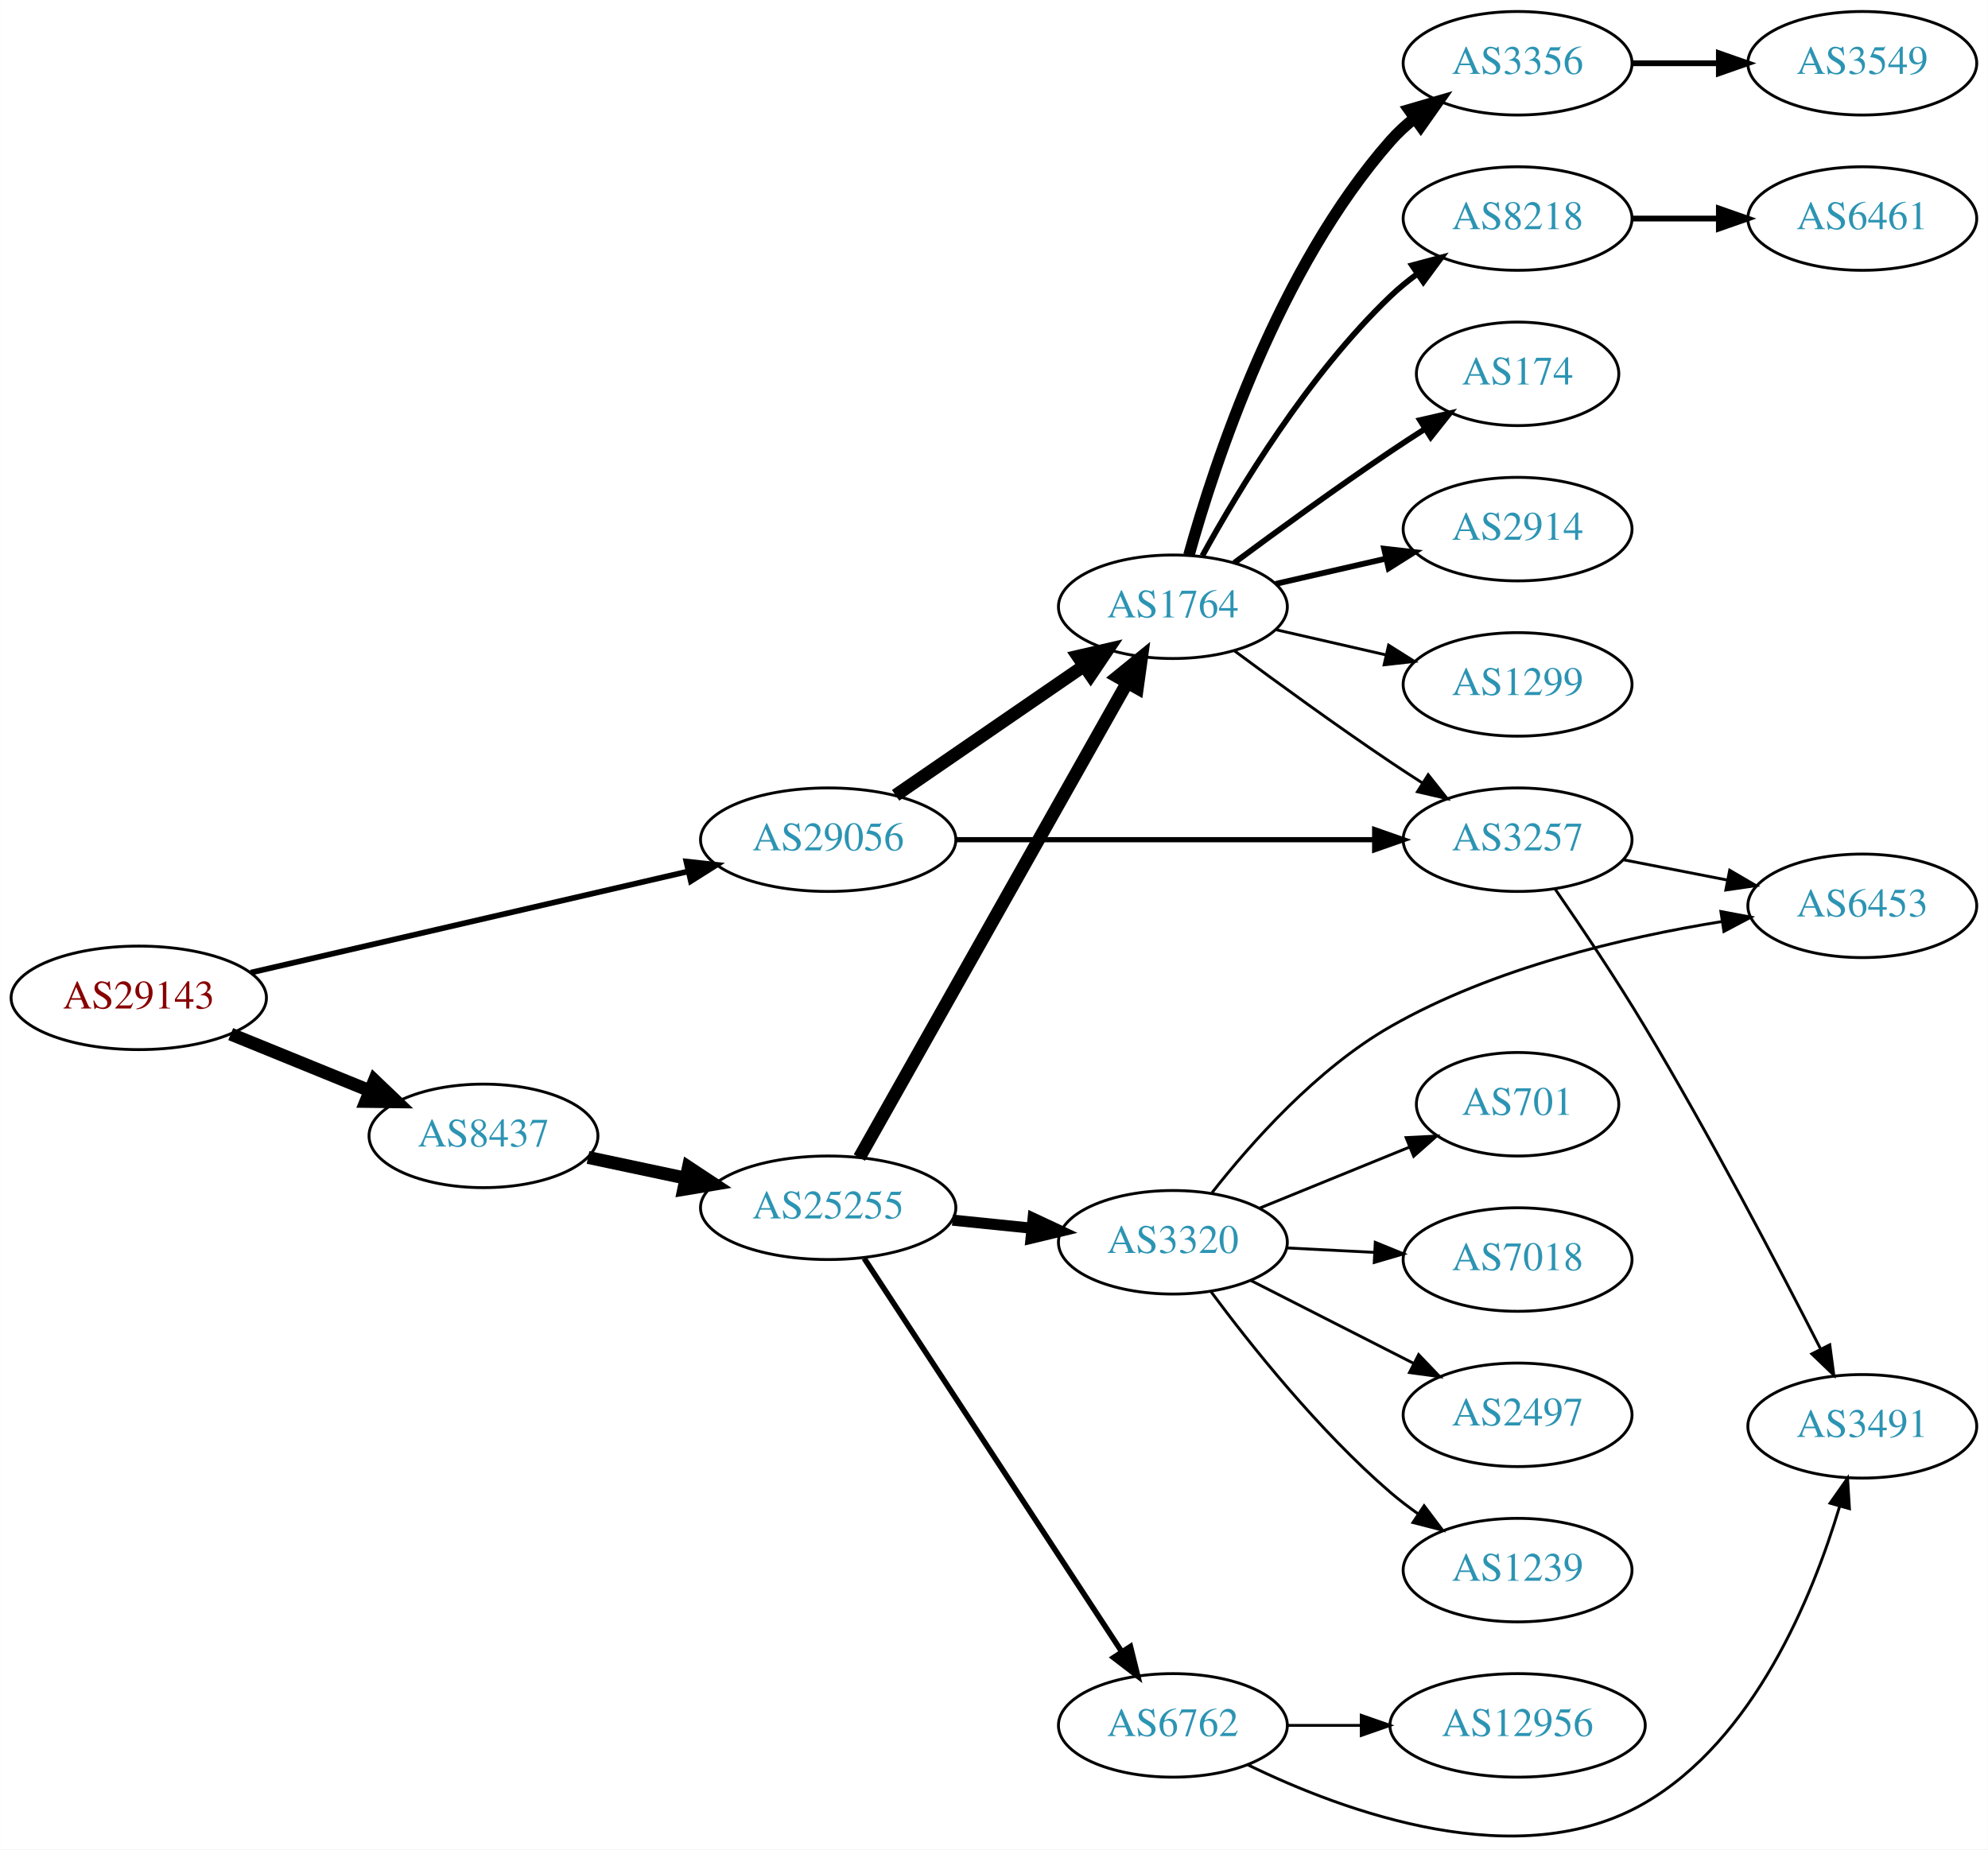
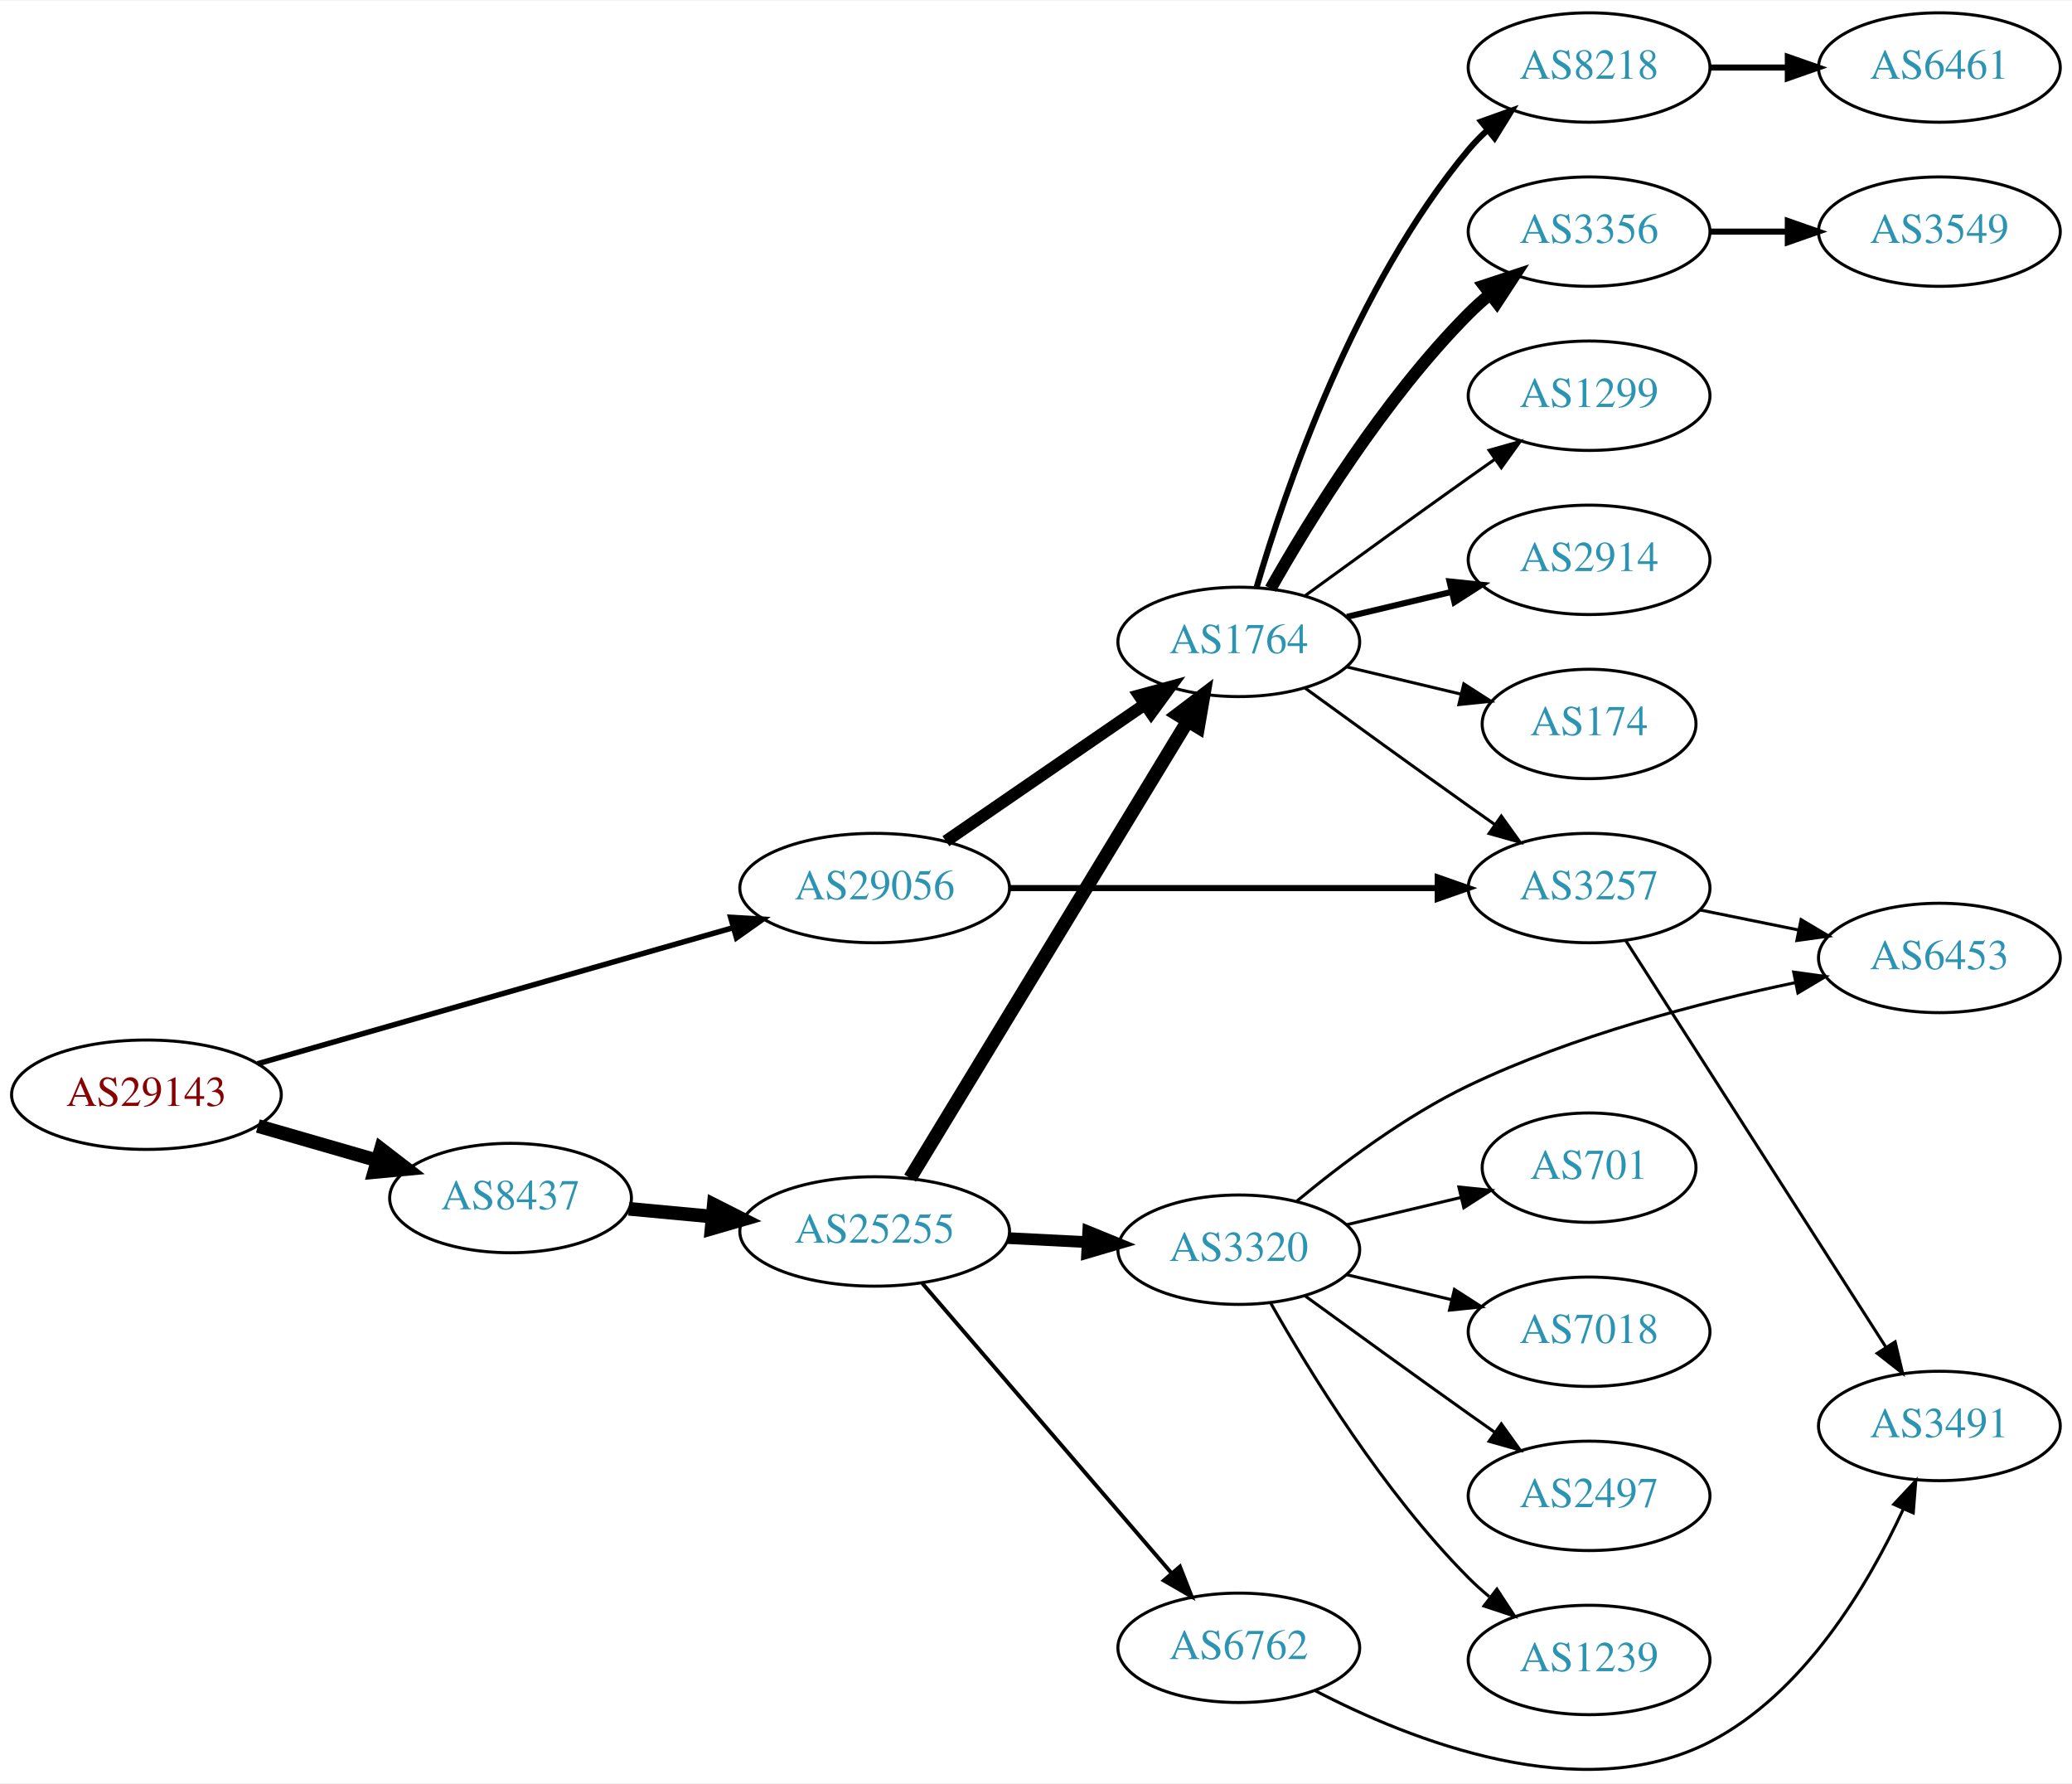
- <svg xmlns="http://www.w3.org/2000/svg" xmlns:xlink="http://www.w3.org/1999/xlink" width="691pt" height="643pt" viewBox="0.00 0.00 691.06 643.15">
-   <g id="graph0" class="graph" transform="scale(1 1) rotate(0) translate(4 639.154)">
-     <polygon fill="white" stroke="none" points="-4,4 -4,-639.154 687.055,-639.154 687.055,4 -4,4" />
+ <svg xmlns="http://www.w3.org/2000/svg" xmlns:xlink="http://www.w3.org/1999/xlink" width="682pt" height="587pt" viewBox="0.00 0.00 681.96 586.53">
+   <g id="graph0" class="graph" transform="scale(1 1) rotate(0) translate(4 582.525)">
+     <polygon fill="white" stroke="none" points="-4,4 -4,-582.525 677.956,-582.525 677.956,4 -4,4" />
    <g id="node1" class="node">
      <g id="a_node1">
        <a xlink:href="/asn/29143" xlink:title="AS29143 ~ Magistrat Graz [AT]">
-           <ellipse fill="#ffffff" stroke="black" cx="44.196" cy="-292.154" rx="44.393" ry="18" />
-           <text text-anchor="middle" x="44.196" y="-288.454" font-family="Times,serif" font-size="14.00" fill="#880000">AS29143</text>
+           <ellipse fill="#ffffff" stroke="black" cx="44.196" cy="-222.525" rx="44.393" ry="18" />
+           <text text-anchor="middle" x="44.196" y="-218.825" font-family="Times,serif" font-size="14.00" fill="#880000">AS29143</text>
        </a>
      </g>
    </g>
    <g id="node2" class="node">
      <g id="a_node2">
        <a xlink:href="/asn/8437" xlink:title="AS8437 ~ Hutchison Drei Austria GmbH [AT]">
-           <ellipse fill="#ffffff" stroke="black" cx="164.039" cy="-244.154" rx="39.794" ry="18" />
-           <text text-anchor="middle" x="164.039" y="-240.454" font-family="Times,serif" font-size="14.00" fill="#2c94b3">AS8437</text>
+           <ellipse fill="#ffffff" stroke="black" cx="164.039" cy="-188.525" rx="39.794" ry="18" />
+           <text text-anchor="middle" x="164.039" y="-184.825" font-family="Times,serif" font-size="14.00" fill="#2c94b3">AS8437</text>
        </a>
      </g>
    </g>
    <g id="edge1" class="edge">
-       <path fill="none" stroke="black" stroke-width="4.5" d="M76.158,-279.543C90.954,-273.516 108.811,-266.242 124.479,-259.861" />
-       <polygon fill="black" stroke="black" stroke-width="4.5" points="126.128,-263.44 133.904,-256.021 123.158,-256.147 126.128,-263.44" />
+       <path fill="none" stroke="black" stroke-width="4.5" d="M80.873,-212.232C93.288,-208.65 107.344,-204.594 120.275,-200.863" />
+       <polygon fill="black" stroke="black" stroke-width="4.5" points="121.382,-204.642 129.898,-198.087 119.198,-197.076 121.382,-204.642" />
    </g>
    <g id="node3" class="node">
      <g id="a_node3">
        <a xlink:href="/asn/29056" xlink:title="AS29056 ~ Citycom Telekommunikation GmbH [AT]">
-           <ellipse fill="#ffffff" stroke="black" cx="283.881" cy="-347.154" rx="44.393" ry="18" />
-           <text text-anchor="middle" x="283.881" y="-343.454" font-family="Times,serif" font-size="14.00" fill="#2c94b3">AS29056</text>
+           <ellipse fill="#ffffff" stroke="black" cx="283.881" cy="-290.525" rx="44.393" ry="18" />
+           <text text-anchor="middle" x="283.881" y="-286.825" font-family="Times,serif" font-size="14.00" fill="#2c94b3">AS29056</text>
        </a>
      </g>
    </g>
    <g id="edge2" class="edge">
-       <path fill="none" stroke="black" stroke-width="1.969" d="M83.121,-300.93C124.428,-310.488 190.572,-325.794 235.325,-336.15" />
-       <polygon fill="black" stroke="black" stroke-width="1.969" points="234.56,-339.565 245.092,-338.41 236.138,-332.746 234.56,-339.565" />
+       <path fill="none" stroke="black" stroke-width="1.8" d="M80.78,-232.705C122.525,-244.649 191.815,-264.472 237.418,-277.519" />
+       <polygon fill="black" stroke="black" stroke-width="1.8" points="236.477,-280.89 247.054,-280.275 238.403,-274.16 236.477,-280.89" />
    </g>
    <g id="node4" class="node">
      <g id="a_node4">
        <a xlink:href="/asn/25255" xlink:title="AS25255 ~ ==&gt; TELE2 AUSTRIA &lt;== [AT]">
-           <ellipse fill="#ffffff" stroke="black" cx="283.881" cy="-219.154" rx="44.393" ry="18" />
-           <text text-anchor="middle" x="283.881" y="-215.454" font-family="Times,serif" font-size="14.00" fill="#2c94b3">AS25255</text>
+           <ellipse fill="#ffffff" stroke="black" cx="283.881" cy="-177.525" rx="44.393" ry="18" />
+           <text text-anchor="middle" x="283.881" y="-173.825" font-family="Times,serif" font-size="14.00" fill="#2c94b3">AS25255</text>
        </a>
      </g>
    </g>
    <g id="edge3" class="edge">
-       <path fill="none" stroke="black" stroke-width="4.5" d="M200.395,-236.654C211.092,-234.384 223.03,-231.852 234.427,-229.434" />
-       <polygon fill="black" stroke="black" stroke-width="4.5" points="235.294,-233.275 244.259,-227.348 233.66,-225.571 235.294,-233.275" />
+       <path fill="none" stroke="black" stroke-width="4.5" d="M202.973,-184.984C211.675,-184.172 221.079,-183.294 230.276,-182.436" />
+       <polygon fill="black" stroke="black" stroke-width="4.5" points="230.931,-186.329 240.522,-181.479 230.199,-178.488 230.931,-186.329" />
    </g>
    <g id="node5" class="node">
      <g id="a_node5">
        <a xlink:href="/asn/1764" xlink:title="AS1764 ~ NEXTLAYER-AS [AT]">
-           <ellipse fill="#ffffff" stroke="black" cx="403.724" cy="-428.154" rx="39.794" ry="18" />
-           <text text-anchor="middle" x="403.724" y="-424.454" font-family="Times,serif" font-size="14.00" fill="#2c94b3">AS1764</text>
-         </a>
-       </g>
-     </g>
-     <g id="edge22" class="edge">
-       <path fill="none" stroke="black" stroke-width="4.5" d="M307.324,-362.581C325.905,-375.353 352.466,-393.609 372.846,-407.617" />
-       <polygon fill="black" stroke="black" stroke-width="4.5" points="370.689,-410.913 381.16,-413.332 375.149,-404.423 370.689,-410.913" />
+           <ellipse fill="#ffffff" stroke="black" cx="403.724" cy="-371.525" rx="39.794" ry="18" />
+           <text text-anchor="middle" x="403.724" y="-367.825" font-family="Times,serif" font-size="14.00" fill="#2c94b3">AS1764</text>
+         </a>
+       </g>
+     </g>
+     <g id="edge21" class="edge">
+       <path fill="none" stroke="black" stroke-width="4" d="M307.324,-305.951C325.905,-318.723 352.466,-336.98 372.846,-350.988" />
+       <polygon fill="black" stroke="black" stroke-width="4" points="370.936,-353.923 381.16,-356.703 374.902,-348.154 370.936,-353.923" />
    </g>
    <g id="node13" class="node">
      <g id="a_node13">
        <a xlink:href="/asn/3257" xlink:title="AS3257 ~ GTT [DE]">
-           <ellipse fill="#ffffff" stroke="black" cx="523.566" cy="-347.154" rx="39.794" ry="18" />
-           <text text-anchor="middle" x="523.566" y="-343.454" font-family="Times,serif" font-size="14.00" fill="#2c94b3">AS3257</text>
-         </a>
-       </g>
-     </g>
-     <g id="edge23" class="edge">
-       <path fill="none" stroke="black" stroke-width="1.8" d="M328.2,-347.154C369.268,-347.154 430.882,-347.154 473.689,-347.154" />
-       <polygon fill="black" stroke="black" stroke-width="1.8" points="473.872,-350.654 483.872,-347.154 473.872,-343.654 473.872,-350.654" />
+           <ellipse fill="#ffffff" stroke="black" cx="519.017" cy="-290.525" rx="39.794" ry="18" />
+           <text text-anchor="middle" x="519.017" y="-286.825" font-family="Times,serif" font-size="14.00" fill="#2c94b3">AS3257</text>
+         </a>
+       </g>
+     </g>
+     <g id="edge22" class="edge">
+       <path fill="none" stroke="black" stroke-width="2" d="M328.186,-290.525C368.124,-290.525 427.359,-290.525 469.014,-290.525" />
+       <polygon fill="black" stroke="black" stroke-width="2" points="469.203,-294.025 479.203,-290.525 469.203,-287.025 469.203,-294.025" />
    </g>
    <g id="edge4" class="edge">
-       <path fill="none" stroke="black" stroke-width="4.5" d="M294.726,-236.614C315.391,-273.266 363.398,-358.409 387.844,-401.764" />
-       <polygon fill="black" stroke="black" stroke-width="4.5" points="384.483,-403.82 392.824,-410.597 391.343,-399.953 384.483,-403.82" />
+       <path fill="none" stroke="black" stroke-width="4.5" d="M295.547,-195.084C316.361,-229.35 362.487,-305.285 386.884,-345.449" />
+       <polygon fill="black" stroke="black" stroke-width="4.5" points="383.61,-347.644 392.167,-354.146 390.341,-343.555 383.61,-347.644" />
    </g>
    <g id="node6" class="node">
      <g id="a_node6">
        <a xlink:href="/asn/3320" xlink:title="AS3320 ~ DTAG [DE]">
-           <ellipse fill="#ffffff" stroke="black" cx="403.724" cy="-207.154" rx="39.794" ry="18" />
-           <text text-anchor="middle" x="403.724" y="-203.454" font-family="Times,serif" font-size="14.00" fill="#2c94b3">AS3320</text>
+           <ellipse fill="#ffffff" stroke="black" cx="403.724" cy="-171.525" rx="39.794" ry="18" />
+           <text text-anchor="middle" x="403.724" y="-167.825" font-family="Times,serif" font-size="14.00" fill="#2c94b3">AS3320</text>
        </a>
      </g>
    </g>
    <g id="edge5" class="edge">
-       <path fill="none" stroke="black" stroke-width="3.857" d="M327.092,-214.856C336.017,-213.947 345.5,-212.982 354.624,-212.052" />
-       <polygon fill="black" stroke="black" stroke-width="3.857" points="355.13,-215.519 364.724,-211.024 354.421,-208.555 355.13,-215.519" />
+       <path fill="none" stroke="black" stroke-width="3.857" d="M327.758,-175.342C336.272,-174.909 345.27,-174.45 353.964,-174.008" />
+       <polygon fill="black" stroke="black" stroke-width="3.857" points="354.173,-177.502 363.982,-173.498 353.817,-170.511 354.173,-177.502" />
    </g>
    <g id="node7" class="node">
      <g id="a_node7">
        <a xlink:href="/asn/6762" xlink:title="AS6762 ~ TELECOM ITALIA SPARKLE S.p.A. [IT]">
-           <ellipse fill="#ffffff" stroke="black" cx="403.724" cy="-39.154" rx="39.794" ry="18" />
-           <text text-anchor="middle" x="403.724" y="-35.454" font-family="Times,serif" font-size="14.00" fill="#2c94b3">AS6762</text>
+           <ellipse fill="#ffffff" stroke="black" cx="403.724" cy="-40.525" rx="39.794" ry="18" />
+           <text text-anchor="middle" x="403.724" y="-36.825" font-family="Times,serif" font-size="14.00" fill="#2c94b3">AS6762</text>
        </a>
      </g>
    </g>
    <g id="edge6" class="edge">
-       <path fill="none" stroke="black" stroke-width="1.929" d="M296.395,-201.567C317.27,-169.681 361.453,-102.195 385.779,-65.037" />
-       <polygon fill="black" stroke="black" stroke-width="1.929" points="388.96,-66.568 391.509,-56.284 383.103,-62.734 388.96,-66.568" />
+       <path fill="none" stroke="black" stroke-width="1.286" d="M299.568,-160.451C320.233,-136.426 358.006,-92.513 381.66,-65.013" />
+       <polygon fill="black" stroke="black" stroke-width="1.286" points="384.355,-67.248 388.222,-57.384 379.048,-62.683 384.355,-67.248" />
    </g>
    <g id="node8" class="node">
      <g id="a_node8">
-         <a xlink:href="/asn/1299" xlink:title="AS1299 ~ Telia Carrier [EU]">
-           <ellipse fill="#ffffff" stroke="black" cx="523.566" cy="-401.154" rx="39.794" ry="18" />
-           <text text-anchor="middle" x="523.566" y="-397.454" font-family="Times,serif" font-size="14.00" fill="#2c94b3">AS1299</text>
+         <a xlink:href="/asn/8218" xlink:title="AS8218 ~ legacy Neotelecoms [FR]">
+           <ellipse fill="#ffffff" stroke="black" cx="519.017" cy="-560.525" rx="39.794" ry="18" />
+           <text text-anchor="middle" x="519.017" y="-556.825" font-family="Times,serif" font-size="14.00" fill="#2c94b3">AS8218</text>
        </a>
      </g>
    </g>
    <g id="edge7" class="edge">
-       <path fill="none" stroke="black" d="M439.443,-420.2C451.443,-417.45 465.064,-414.329 477.756,-411.421" />
-       <polygon fill="black" stroke="black" points="478.722,-414.791 487.688,-409.146 477.159,-407.967 478.722,-414.791" />
+       <path fill="none" stroke="black" stroke-width="2" d="M409.598,-389.527C418.912,-421.369 441.728,-488.506 479.37,-533.525 481.241,-535.762 483.339,-537.899 485.565,-539.921" />
+       <polygon fill="black" stroke="black" stroke-width="2" points="483.509,-542.759 493.484,-546.329 487.912,-537.318 483.509,-542.759" />
    </g>
    <g id="node9" class="node">
      <g id="a_node9">
-         <a xlink:href="/asn/174" xlink:title="AS174 ~ Cogent Communications [US]">
-           <ellipse fill="#ffffff" stroke="black" cx="523.566" cy="-509.154" rx="35.194" ry="18" />
-           <text text-anchor="middle" x="523.566" y="-505.454" font-family="Times,serif" font-size="14.00" fill="#2c94b3">AS174</text>
+         <a xlink:href="/asn/3356" xlink:title="AS3356 ~ Level 3 Parent, LLC [US]">
+           <ellipse fill="#ffffff" stroke="black" cx="519.017" cy="-506.525" rx="39.794" ry="18" />
+           <text text-anchor="middle" x="519.017" y="-502.825" font-family="Times,serif" font-size="14.00" fill="#2c94b3">AS3356</text>
        </a>
      </g>
    </g>
    <g id="edge8" class="edge">
-       <path fill="none" stroke="black" stroke-width="2" d="M425.054,-443.431C439.916,-454.459 460.661,-469.561 479.37,-482.154 483.188,-484.724 487.238,-487.364 491.268,-489.94" />
-       <polygon fill="black" stroke="black" stroke-width="2" points="489.637,-493.05 499.962,-495.426 493.372,-487.13 489.637,-493.05" />
+       <path fill="none" stroke="black" stroke-width="4" d="M414.184,-389.015C426.965,-411.621 451.398,-451.411 479.37,-479.525 481.481,-481.647 483.777,-483.713 486.163,-485.696" />
+       <polygon fill="black" stroke="black" stroke-width="4" points="484.415,-488.767 494.478,-492.081 488.678,-483.215 484.415,-488.767" />
    </g>
    <g id="node10" class="node">
      <g id="a_node10">
-         <a xlink:href="/asn/2914" xlink:title="AS2914 ~ NTT America, Inc. [US]">
-           <ellipse fill="#ffffff" stroke="black" cx="523.566" cy="-455.154" rx="39.794" ry="18" />
-           <text text-anchor="middle" x="523.566" y="-451.454" font-family="Times,serif" font-size="14.00" fill="#2c94b3">AS2914</text>
+         <a xlink:href="/asn/1299" xlink:title="AS1299 ~ Telia Carrier [EU]">
+           <ellipse fill="#ffffff" stroke="black" cx="519.017" cy="-452.525" rx="39.794" ry="18" />
+           <text text-anchor="middle" x="519.017" y="-448.825" font-family="Times,serif" font-size="14.00" fill="#2c94b3">AS1299</text>
        </a>
      </g>
    </g>
    <g id="edge9" class="edge">
-       <path fill="none" stroke="black" stroke-width="2" d="M439.443,-436.109C451.443,-438.859 465.064,-441.979 477.756,-444.888" />
-       <polygon fill="black" stroke="black" stroke-width="2" points="477.159,-448.341 487.688,-447.163 478.722,-441.518 477.159,-448.341" />
+       <path fill="none" stroke="black" d="M425.572,-386.747C440.506,-397.616 461.12,-412.55 479.37,-425.525 482.191,-427.53 485.134,-429.61 488.082,-431.684" />
+       <polygon fill="black" stroke="black" points="486.109,-434.576 496.306,-437.451 490.128,-428.844 486.109,-434.576" />
    </g>
    <g id="node11" class="node">
      <g id="a_node11">
-         <a xlink:href="/asn/3356" xlink:title="AS3356 ~ Level 3 Parent, LLC [US]">
-           <ellipse fill="#ffffff" stroke="black" cx="523.566" cy="-617.154" rx="39.794" ry="18" />
-           <text text-anchor="middle" x="523.566" y="-613.454" font-family="Times,serif" font-size="14.00" fill="#2c94b3">AS3356</text>
+         <a xlink:href="/asn/2914" xlink:title="AS2914 ~ NTT America, Inc. [US]">
+           <ellipse fill="#ffffff" stroke="black" cx="519.017" cy="-398.525" rx="39.794" ry="18" />
+           <text text-anchor="middle" x="519.017" y="-394.825" font-family="Times,serif" font-size="14.00" fill="#2c94b3">AS2914</text>
        </a>
      </g>
    </g>
    <g id="edge10" class="edge">
-       <path fill="none" stroke="black" stroke-width="4" d="M409.297,-446.1C418.202,-478.149 440.487,-545.996 479.37,-590.154 481.854,-592.975 484.704,-595.604 487.729,-598.026" />
-       <polygon fill="black" stroke="black" stroke-width="4" points="485.847,-600.982 496.019,-603.946 489.915,-595.286 485.847,-600.982" />
+       <path fill="none" stroke="black" stroke-width="2" d="M439.331,-379.773C450.202,-382.364 462.357,-385.26 473.799,-387.987" />
+       <polygon fill="black" stroke="black" stroke-width="2" points="473.082,-391.414 483.621,-390.328 474.705,-384.605 473.082,-391.414" />
    </g>
    <g id="node12" class="node">
      <g id="a_node12">
-         <a xlink:href="/asn/8218" xlink:title="AS8218 ~ legacy Neotelecoms [FR]">
-           <ellipse fill="#ffffff" stroke="black" cx="523.566" cy="-563.154" rx="39.794" ry="18" />
-           <text text-anchor="middle" x="523.566" y="-559.454" font-family="Times,serif" font-size="14.00" fill="#2c94b3">AS8218</text>
+         <a xlink:href="/asn/174" xlink:title="AS174 ~ Cogent Communications [US]">
+           <ellipse fill="#ffffff" stroke="black" cx="519.017" cy="-344.525" rx="35.194" ry="18" />
+           <text text-anchor="middle" x="519.017" y="-340.825" font-family="Times,serif" font-size="14.00" fill="#2c94b3">AS174</text>
        </a>
      </g>
    </g>
    <g id="edge11" class="edge">
-       <path fill="none" stroke="black" stroke-width="2" d="M413.965,-445.868C426.51,-468.715 450.687,-508.765 479.37,-536.154 482.238,-538.893 485.427,-541.501 488.736,-543.94" />
-       <polygon fill="black" stroke="black" stroke-width="2" points="486.86,-546.896 497.096,-549.631 490.8,-541.11 486.86,-546.896" />
+       <path fill="none" stroke="black" d="M439.331,-363.278C451.125,-360.467 464.43,-357.296 476.698,-354.372" />
+       <polygon fill="black" stroke="black" points="477.787,-357.711 486.703,-351.988 476.164,-350.902 477.787,-357.711" />
    </g>
    <g id="edge12" class="edge">
-       <path fill="none" stroke="black" d="M425.054,-412.878C439.916,-401.85 460.661,-386.748 479.37,-374.154 482.919,-371.765 486.67,-369.315 490.418,-366.912" />
-       <polygon fill="black" stroke="black" points="492.486,-369.746 499.067,-361.442 488.744,-363.83 492.486,-369.746" />
-     </g>
-     <g id="node14" class="node">
-       <g id="a_node14">
-         <a xlink:href="/asn/2497" xlink:title="AS2497 ~ Internet Initiative Japan Inc. [JP]">
-           <ellipse fill="#ffffff" stroke="black" cx="523.566" cy="-147.154" rx="39.794" ry="18" />
-           <text text-anchor="middle" x="523.566" y="-143.454" font-family="Times,serif" font-size="14.00" fill="#2c94b3">AS2497</text>
-         </a>
-       </g>
-     </g>
-     <g id="edge13" class="edge">
-       <path fill="none" stroke="black" d="M430.877,-193.838C447.507,-185.371 469.243,-174.304 487.377,-165.071" />
-       <polygon fill="black" stroke="black" points="489.163,-168.089 496.486,-160.433 485.987,-161.851 489.163,-168.089" />
+       <path fill="none" stroke="black" d="M425.572,-356.303C440.506,-345.434 461.12,-330.5 479.37,-317.525 482.191,-315.52 485.134,-313.441 488.082,-311.366" />
+       <polygon fill="black" stroke="black" points="490.128,-314.206 496.306,-305.6 486.109,-308.475 490.128,-314.206" />
    </g>
    <g id="node15" class="node">
      <g id="a_node15">
-         <a xlink:href="/asn/1239" xlink:title="AS1239 ~ Sprint [US]">
-           <ellipse fill="#ffffff" stroke="black" cx="523.566" cy="-93.154" rx="39.794" ry="18" />
-           <text text-anchor="middle" x="523.566" y="-89.454" font-family="Times,serif" font-size="14.00" fill="#2c94b3">AS1239</text>
+         <a xlink:href="/asn/701" xlink:title="AS701 ~ UUNET [US]">
+           <ellipse fill="#ffffff" stroke="black" cx="519.017" cy="-198.525" rx="35.194" ry="18" />
+           <text text-anchor="middle" x="519.017" y="-194.825" font-family="Times,serif" font-size="14.00" fill="#2c94b3">AS701</text>
        </a>
      </g>
    </g>
    <g id="edge14" class="edge">
-       <path fill="none" stroke="black" d="M416.876,-190.106C430.658,-171.516 454.47,-141.563 479.37,-120.154 482.377,-117.569 485.657,-115.061 489.02,-112.682" />
-       <polygon fill="black" stroke="black" points="491.067,-115.524 497.448,-107.066 487.185,-109.699 491.067,-115.524" />
+       <path fill="none" stroke="black" d="M439.331,-179.773C451.125,-182.584 464.43,-185.754 476.698,-188.678" />
+       <polygon fill="black" stroke="black" points="476.164,-192.149 486.703,-191.062 477.787,-185.339 476.164,-192.149" />
    </g>
    <g id="node16" class="node">
      <g id="a_node16">
        <a xlink:href="/asn/6453" xlink:title="AS6453 ~ TATA COMMUNICATIONS (AMERICA) INC [US]">
-           <ellipse fill="#ffffff" stroke="black" cx="643.409" cy="-324.154" rx="39.794" ry="18" />
-           <text text-anchor="middle" x="643.409" y="-320.454" font-family="Times,serif" font-size="14.00" fill="#2c94b3">AS6453</text>
+           <ellipse fill="#ffffff" stroke="black" cx="634.31" cy="-267.525" rx="39.794" ry="18" />
+           <text text-anchor="middle" x="634.31" y="-263.825" font-family="Times,serif" font-size="14.00" fill="#2c94b3">AS6453</text>
        </a>
      </g>
    </g>
    <g id="edge15" class="edge">
-       <path fill="none" stroke="black" d="M417.329,-224.403C430.795,-241.584 453.702,-267.46 479.37,-282.154 515.003,-302.553 560.619,-313.212 594.535,-318.677" />
-       <polygon fill="black" stroke="black" points="594.249,-322.174 604.661,-320.211 595.298,-315.253 594.249,-322.174" />
+       <path fill="none" stroke="black" d="M422.856,-187.532C437.28,-199.52 458.449,-215.514 479.37,-225.525 513.757,-241.98 555.655,-252.88 587.053,-259.443" />
+       <polygon fill="black" stroke="black" points="586.361,-262.874 596.856,-261.423 587.747,-256.012 586.361,-262.874" />
    </g>
    <g id="node17" class="node">
      <g id="a_node17">
-         <a xlink:href="/asn/701" xlink:title="AS701 ~ UUNET [US]">
-           <ellipse fill="#ffffff" stroke="black" cx="523.566" cy="-255.154" rx="35.194" ry="18" />
-           <text text-anchor="middle" x="523.566" y="-251.454" font-family="Times,serif" font-size="14.00" fill="#2c94b3">AS701</text>
+         <a xlink:href="/asn/7018" xlink:title="AS7018 ~ AT&amp;T Services, Inc. [US]">
+           <ellipse fill="#ffffff" stroke="black" cx="519.017" cy="-144.525" rx="39.794" ry="18" />
+           <text text-anchor="middle" x="519.017" y="-140.825" font-family="Times,serif" font-size="14.00" fill="#2c94b3">AS7018</text>
        </a>
      </g>
    </g>
    <g id="edge16" class="edge">
-       <path fill="none" stroke="black" d="M433.853,-219.02C449.579,-225.425 469.146,-233.395 485.899,-240.219" />
-       <polygon fill="black" stroke="black" points="484.806,-243.553 495.388,-244.084 487.447,-237.07 484.806,-243.553" />
+       <path fill="none" stroke="black" d="M439.331,-163.278C450.202,-160.687 462.357,-157.79 473.799,-155.063" />
+       <polygon fill="black" stroke="black" points="474.705,-158.445 483.621,-152.722 473.082,-151.636 474.705,-158.445" />
    </g>
    <g id="node18" class="node">
      <g id="a_node18">
-         <a xlink:href="/asn/7018" xlink:title="AS7018 ~ AT&amp;T Services, Inc. [US]">
-           <ellipse fill="#ffffff" stroke="black" cx="523.566" cy="-201.154" rx="39.794" ry="18" />
-           <text text-anchor="middle" x="523.566" y="-197.454" font-family="Times,serif" font-size="14.00" fill="#2c94b3">AS7018</text>
+         <a xlink:href="/asn/2497" xlink:title="AS2497 ~ Internet Initiative Japan Inc. [JP]">
+           <ellipse fill="#ffffff" stroke="black" cx="519.017" cy="-90.525" rx="39.794" ry="18" />
+           <text text-anchor="middle" x="519.017" y="-86.825" font-family="Times,serif" font-size="14.00" fill="#2c94b3">AS2497</text>
        </a>
      </g>
    </g>
    <g id="edge17" class="edge">
-       <path fill="none" stroke="black" d="M443.31,-205.19C453.076,-204.692 463.693,-204.152 473.887,-203.633" />
-       <polygon fill="black" stroke="black" points="474.085,-207.127 483.894,-203.123 473.728,-200.137 474.085,-207.127" />
+       <path fill="none" stroke="black" d="M425.572,-156.303C440.506,-145.434 461.12,-130.5 479.37,-117.525 482.191,-115.52 485.134,-113.441 488.082,-111.366" />
+       <polygon fill="black" stroke="black" points="490.128,-114.206 496.306,-105.6 486.109,-108.475 490.128,-114.206" />
+     </g>
+     <g id="node19" class="node">
+       <g id="a_node19">
+         <a xlink:href="/asn/1239" xlink:title="AS1239 ~ Sprint [US]">
+           <ellipse fill="#ffffff" stroke="black" cx="519.017" cy="-36.525" rx="39.794" ry="18" />
+           <text text-anchor="middle" x="519.017" y="-32.825" font-family="Times,serif" font-size="14.00" fill="#2c94b3">AS1239</text>
+         </a>
+       </g>
+     </g>
+     <g id="edge18" class="edge">
+       <path fill="none" stroke="black" d="M414.184,-154.035C426.965,-131.429 451.398,-91.639 479.37,-63.525 481.481,-61.404 483.777,-59.338 486.163,-57.354" />
+       <polygon fill="black" stroke="black" points="488.678,-59.836 494.478,-50.969 484.415,-54.283 488.678,-59.836" />
    </g>
    <g id="node21" class="node">
      <g id="a_node21">
-         <a xlink:href="/asn/12956" xlink:title="AS12956 ~ TELXIUS [ES]">
-           <ellipse fill="#ffffff" stroke="black" cx="523.566" cy="-39.154" rx="44.393" ry="18" />
-           <text text-anchor="middle" x="523.566" y="-35.454" font-family="Times,serif" font-size="14.00" fill="#2c94b3">AS12956</text>
+         <a xlink:href="/asn/3491" xlink:title="AS3491 ~ PCCW Global, Inc. [US]">
+           <ellipse fill="#ffffff" stroke="black" cx="634.31" cy="-113.525" rx="39.794" ry="18" />
+           <text text-anchor="middle" x="634.31" y="-109.825" font-family="Times,serif" font-size="14.00" fill="#2c94b3">AS3491</text>
        </a>
      </g>
    </g>
    <g id="edge20" class="edge">
-       <path fill="none" stroke="black" d="M443.636,-39.154C451.739,-39.154 460.414,-39.154 468.941,-39.154" />
-       <polygon fill="black" stroke="black" points="469.218,-42.654 479.218,-39.154 469.218,-35.654 469.218,-42.654" />
-     </g>
-     <g id="node22" class="node">
-       <g id="a_node22">
-         <a xlink:href="/asn/3491" xlink:title="AS3491 ~ PCCW Global, Inc. [US]">
-           <ellipse fill="#ffffff" stroke="black" cx="643.409" cy="-143.154" rx="39.794" ry="18" />
-           <text text-anchor="middle" x="643.409" y="-139.454" font-family="Times,serif" font-size="14.00" fill="#2c94b3">AS3491</text>
-         </a>
-       </g>
-     </g>
-     <g id="edge21" class="edge">
-       <path fill="none" stroke="black" d="M429.747,-25.459C463.414,-9.059 524.103,13.217 567.762,-12.154 605.786,-34.251 626.052,-83.767 635.491,-115.195" />
-       <polygon fill="black" stroke="black" points="632.201,-116.422 638.287,-125.094 638.937,-114.52 632.201,-116.422" />
-     </g>
-     <g id="node19" class="node">
-       <g id="a_node19">
-         <a xlink:href="/asn/3549" xlink:title="AS3549 ~ Level 3 Parent, LLC [US]">
-           <ellipse fill="#ffffff" stroke="black" cx="643.409" cy="-617.154" rx="39.794" ry="18" />
-           <text text-anchor="middle" x="643.409" y="-613.454" font-family="Times,serif" font-size="14.00" fill="#2c94b3">AS3549</text>
-         </a>
-       </g>
-     </g>
-     <g id="edge18" class="edge">
-       <path fill="none" stroke="black" stroke-width="2" d="M563.479,-617.154C573.032,-617.154 583.382,-617.154 593.345,-617.154" />
-       <polygon fill="black" stroke="black" stroke-width="2" points="593.537,-620.654 603.537,-617.154 593.537,-613.654 593.537,-620.654" />
+       <path fill="none" stroke="black" d="M428.727,-26.496C460.189,-10.1 516.338,12.195 558.663,-9.525 589.735,-25.47 610.787,-61.026 622.413,-86.109" />
+       <polygon fill="black" stroke="black" points="619.306,-87.739 626.546,-95.475 625.71,-84.913 619.306,-87.739" />
+     </g>
+     <g id="node14" class="node">
+       <g id="a_node14">
+         <a xlink:href="/asn/6461" xlink:title="AS6461 ~ Zayo Bandwidth [US]">
+           <ellipse fill="#ffffff" stroke="black" cx="634.31" cy="-560.525" rx="39.794" ry="18" />
+           <text text-anchor="middle" x="634.31" y="-556.825" font-family="Times,serif" font-size="14.00" fill="#2c94b3">AS6461</text>
+         </a>
+       </g>
+     </g>
+     <g id="edge13" class="edge">
+       <path fill="none" stroke="black" stroke-width="2" d="M558.689,-560.525C566.892,-560.525 575.656,-560.525 584.188,-560.525" />
+       <polygon fill="black" stroke="black" stroke-width="2" points="584.427,-564.025 594.427,-560.525 584.427,-557.025 584.427,-564.025" />
    </g>
    <g id="node20" class="node">
      <g id="a_node20">
-         <a xlink:href="/asn/6461" xlink:title="AS6461 ~ Zayo Bandwidth [US]">
-           <ellipse fill="#ffffff" stroke="black" cx="643.409" cy="-563.154" rx="39.794" ry="18" />
-           <text text-anchor="middle" x="643.409" y="-559.454" font-family="Times,serif" font-size="14.00" fill="#2c94b3">AS6461</text>
+         <a xlink:href="/asn/3549" xlink:title="AS3549 ~ Level 3 Parent, LLC [US]">
+           <ellipse fill="#ffffff" stroke="black" cx="634.31" cy="-506.525" rx="39.794" ry="18" />
+           <text text-anchor="middle" x="634.31" y="-502.825" font-family="Times,serif" font-size="14.00" fill="#2c94b3">AS3549</text>
        </a>
      </g>
    </g>
    <g id="edge19" class="edge">
-       <path fill="none" stroke="black" stroke-width="2" d="M563.479,-563.154C573.032,-563.154 583.382,-563.154 593.345,-563.154" />
-       <polygon fill="black" stroke="black" stroke-width="2" points="593.537,-566.654 603.537,-563.154 593.537,-559.654 593.537,-566.654" />
+       <path fill="none" stroke="black" stroke-width="2" d="M558.689,-506.525C566.892,-506.525 575.656,-506.525 584.188,-506.525" />
+       <polygon fill="black" stroke="black" stroke-width="2" points="584.427,-510.025 594.427,-506.525 584.427,-503.025 584.427,-510.025" />
+     </g>
+     <g id="edge23" class="edge">
+       <path fill="none" stroke="black" d="M555.552,-283.311C565.781,-281.234 577.082,-278.94 587.824,-276.759" />
+       <polygon fill="black" stroke="black" points="588.796,-280.133 597.9,-274.714 587.404,-273.273 588.796,-280.133" />
    </g>
    <g id="edge24" class="edge">
-       <path fill="none" stroke="black" d="M560.243,-340.191C571.674,-337.96 584.496,-335.458 596.55,-333.105" />
-       <polygon fill="black" stroke="black" points="597.303,-336.524 606.447,-331.173 595.962,-329.654 597.303,-336.524" />
-     </g>
-     <g id="edge25" class="edge">
-       <path fill="none" stroke="black" d="M536.566,-330.057C545.494,-317.11 557.806,-298.776 567.762,-282.154 590.552,-244.108 614.374,-198.586 628.806,-170.264" />
-       <polygon fill="black" stroke="black" points="632.101,-171.505 633.502,-161.004 625.858,-168.339 632.101,-171.505" />
+       <path fill="none" stroke="black" d="M531.086,-273.231C551.053,-242.037 593.198,-176.193 616.658,-139.54" />
+       <polygon fill="black" stroke="black" points="619.752,-141.198 622.195,-130.889 613.857,-137.425 619.752,-141.198" />
    </g>
  </g>
</svg>
